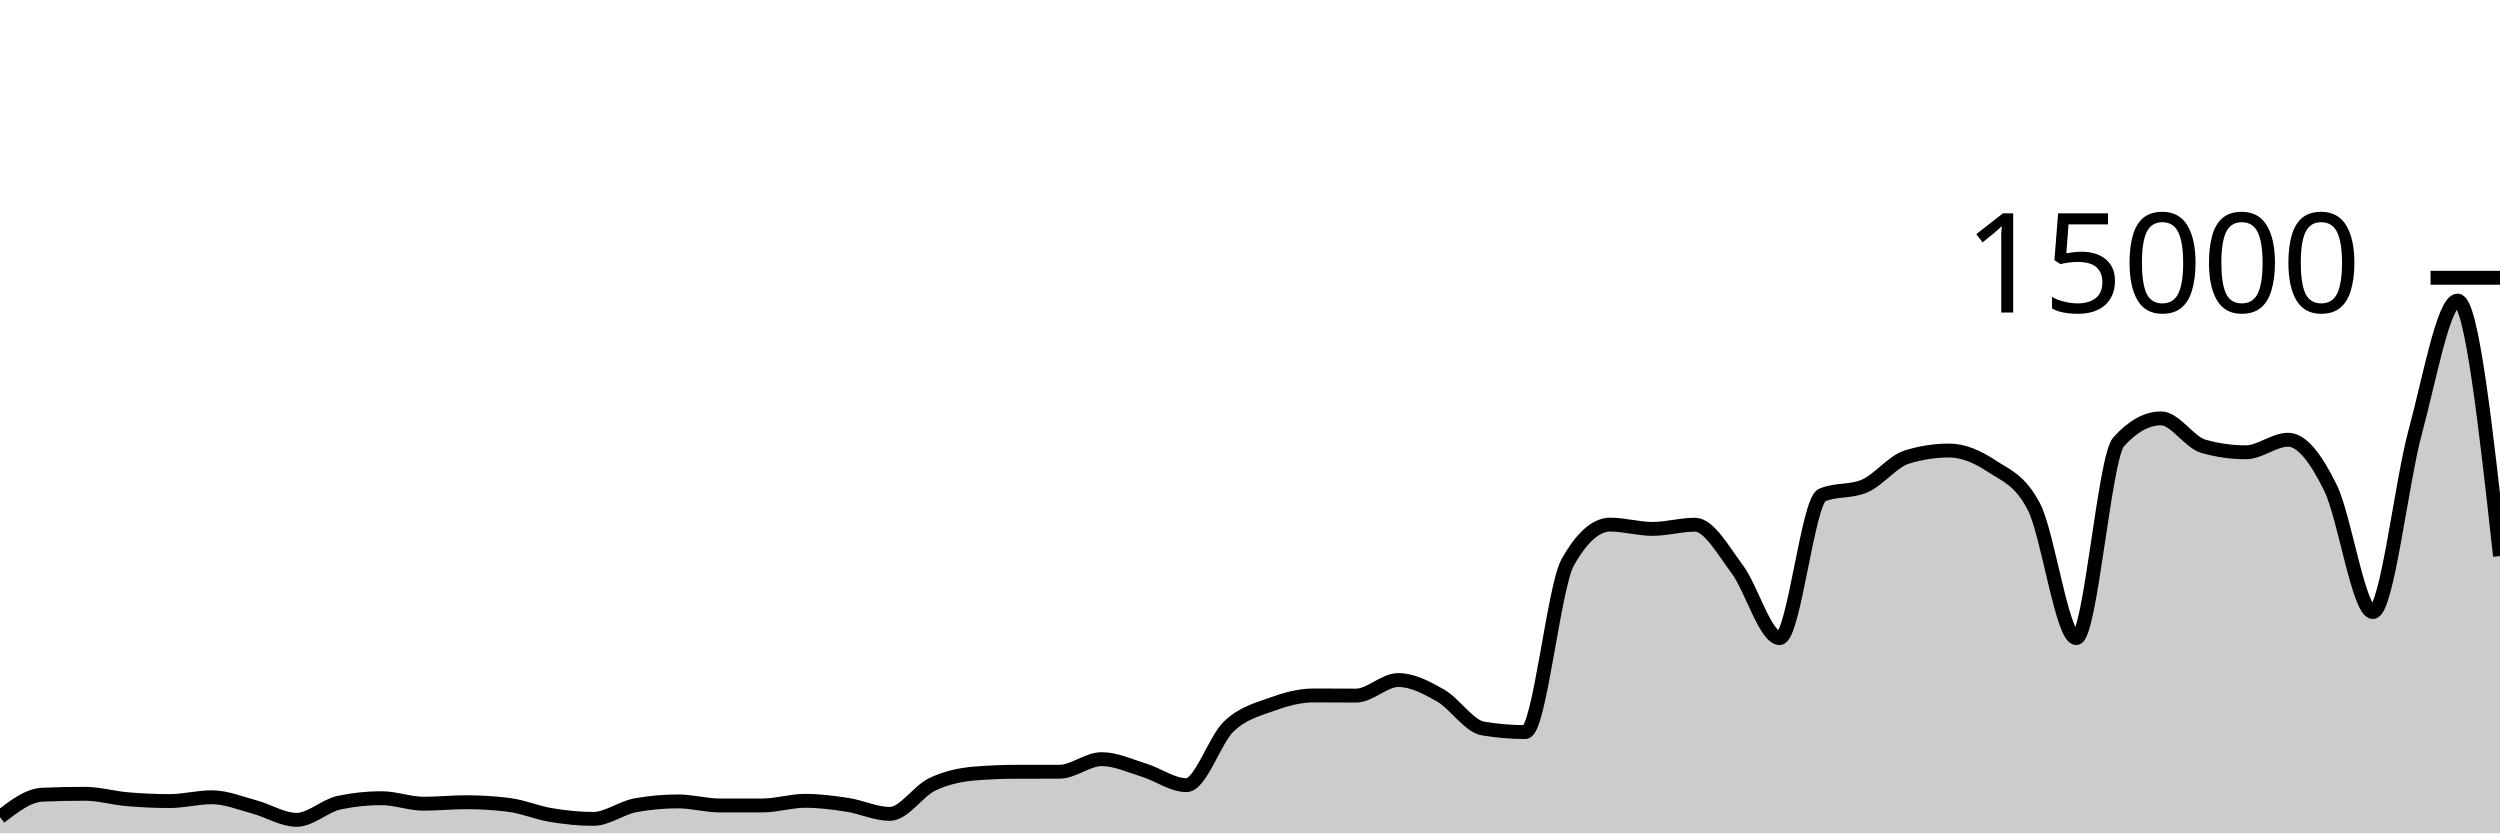
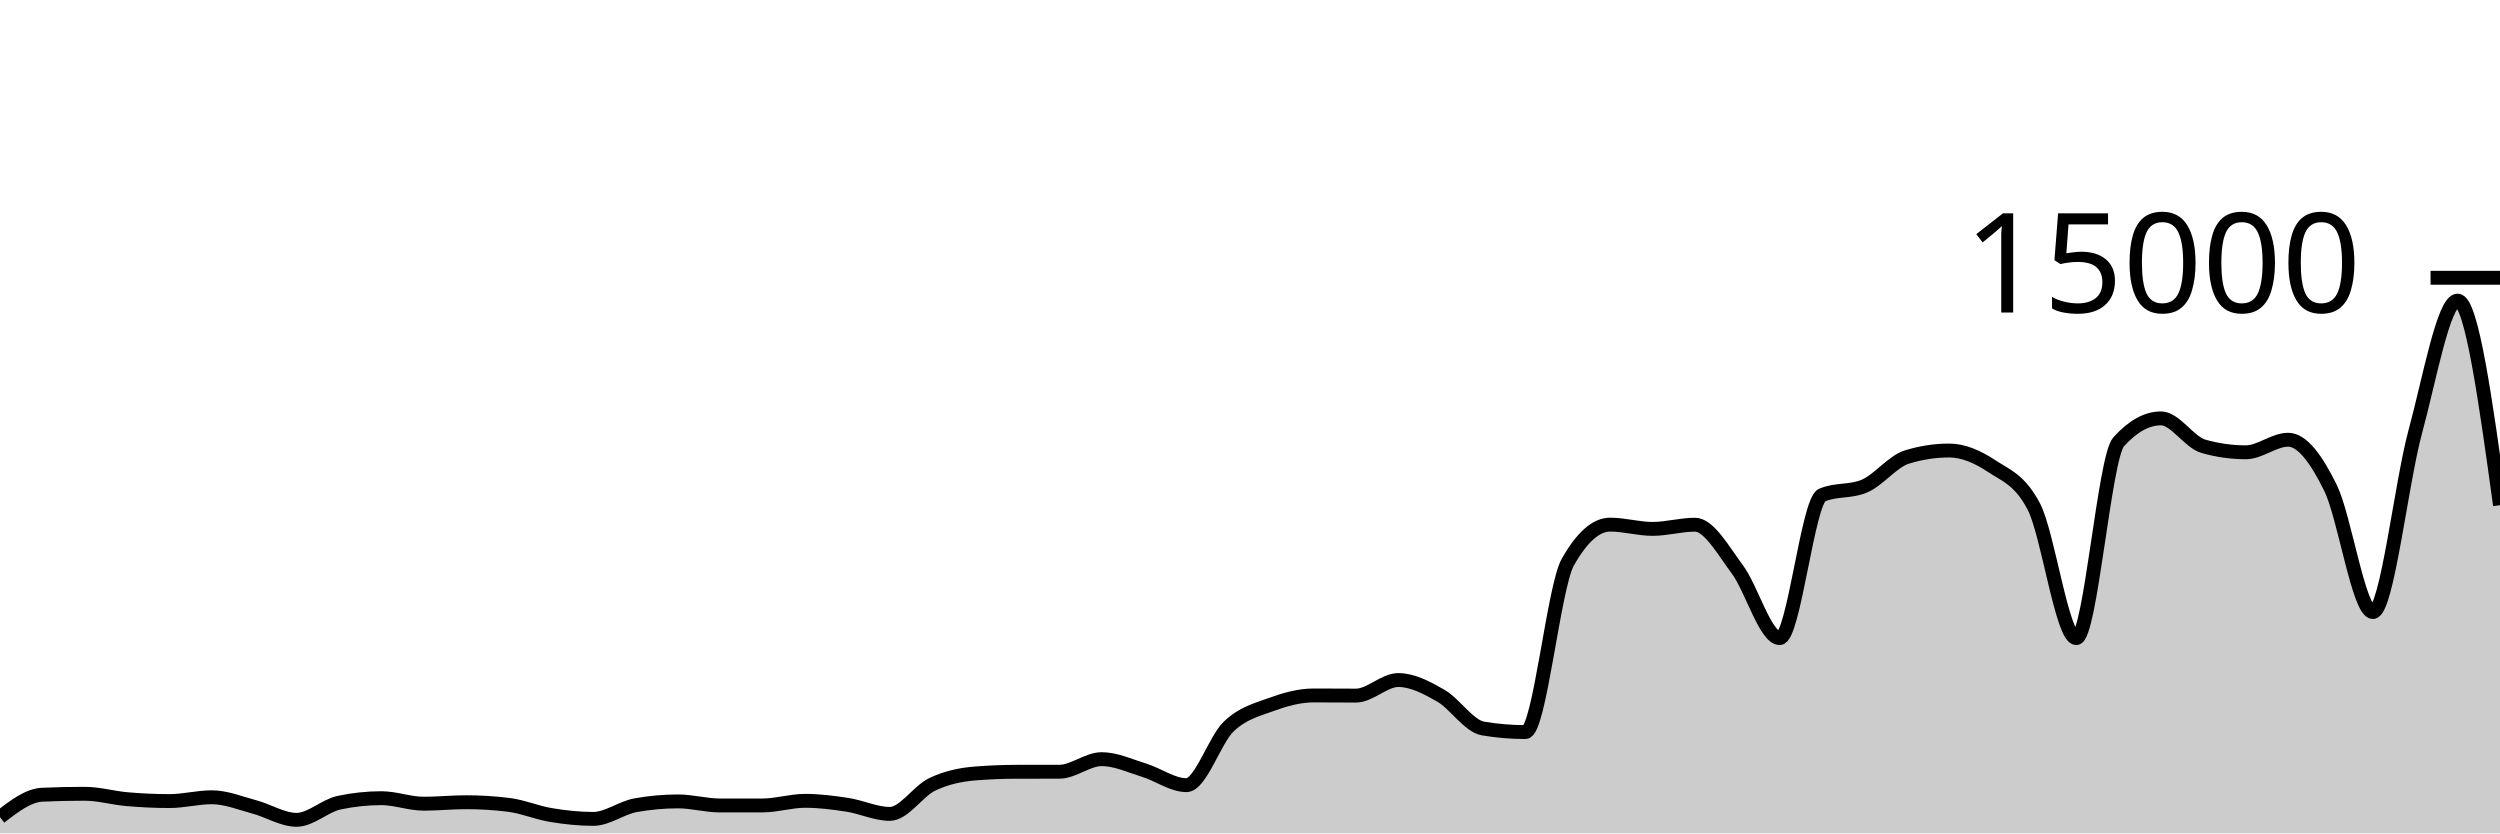
<svg xmlns="http://www.w3.org/2000/svg" viewBox="0 0 180 60">
  <g transform="translate(0,20)">
-     <path class="area" fill="rgba(0, 0, 0, 0.2)" d="M0,38.832C1.017,38.048,2.034,37.263,3.051,37.219C4.068,37.174,5.085,37.152,6.102,37.152C7.119,37.152,8.136,37.454,9.153,37.541C10.169,37.629,11.186,37.677,12.203,37.677C13.22,37.677,14.237,37.403,15.254,37.403C16.271,37.403,17.288,37.825,18.305,38.096C19.322,38.367,20.339,39.027,21.356,39.027C22.373,39.027,23.39,38.012,24.407,37.795C25.424,37.578,26.441,37.469,27.458,37.469C28.475,37.469,29.492,37.867,30.508,37.867C31.525,37.867,32.542,37.76,33.559,37.76C34.576,37.76,35.593,37.822,36.61,37.947C37.627,38.071,38.644,38.511,39.661,38.68C40.678,38.849,41.695,38.96,42.712,38.96C43.729,38.96,44.746,38.159,45.763,37.976C46.78,37.793,47.797,37.701,48.814,37.701C49.831,37.701,50.847,37.995,51.864,37.995C52.881,37.995,53.898,37.994,54.915,37.992C55.932,37.99,56.949,37.659,57.966,37.659C58.983,37.659,60,37.79,61.017,37.947C62.034,38.104,63.051,38.6,64.068,38.6C65.085,38.6,66.102,36.959,67.119,36.475C68.136,35.99,69.153,35.777,70.169,35.693C71.186,35.61,72.203,35.57,73.22,35.568C74.237,35.566,75.254,35.567,76.271,35.565C77.288,35.564,78.305,34.659,79.322,34.659C80.339,34.659,81.356,35.141,82.373,35.453C83.39,35.765,84.407,36.531,85.424,36.531C86.441,36.531,87.458,33.269,88.475,32.301C89.492,31.334,90.508,31.097,91.525,30.725C92.542,30.354,93.559,30.072,94.576,30.072C95.593,30.072,96.61,30.083,97.627,30.083C98.644,30.083,99.661,28.963,100.678,28.963C101.695,28.963,102.712,29.501,103.729,30.083C104.746,30.664,105.763,32.283,106.78,32.453C107.797,32.624,108.814,32.709,109.831,32.709C110.847,32.709,111.864,22.276,112.881,20.475C113.898,18.674,114.915,17.773,115.932,17.773C116.949,17.773,117.966,18.08,118.983,18.08C120,18.08,121.017,17.779,122.034,17.779C123.051,17.779,124.068,19.628,125.085,20.989C126.102,22.35,127.119,25.944,128.136,25.944C129.153,25.944,130.169,16.076,131.186,15.645C132.203,15.215,133.22,15.43,134.237,15C135.254,14.57,136.271,13.224,137.288,12.909C138.305,12.595,139.322,12.437,140.339,12.437C141.356,12.437,142.373,12.878,143.39,13.552C144.407,14.226,145.424,14.529,146.441,16.483C147.458,18.436,148.475,25.944,149.492,25.944C150.508,25.944,151.525,12.936,152.542,11.811C153.559,10.685,154.576,10.123,155.593,10.123C156.61,10.123,157.627,11.845,158.644,12.133C159.661,12.421,160.678,12.565,161.695,12.565C162.712,12.565,163.729,11.661,164.746,11.661C165.763,11.661,166.78,13.06,167.797,15.128C168.814,17.196,169.831,24.067,170.847,24.067C171.864,24.067,172.881,14.828,173.898,11.091C174.915,7.353,175.932,1.643,176.949,1.643C177.966,1.643,178.983,10.839,180,20.035L180,40C178.983,40,177.966,40,176.949,40C175.932,40,174.915,40,173.898,40C172.881,40,171.864,40,170.847,40C169.831,40,168.814,40,167.797,40C166.78,40,165.763,40,164.746,40C163.729,40,162.712,40,161.695,40C160.678,40,159.661,40,158.644,40C157.627,40,156.61,40,155.593,40C154.576,40,153.559,40,152.542,40C151.525,40,150.508,40,149.492,40C148.475,40,147.458,40,146.441,40C145.424,40,144.407,40,143.39,40C142.373,40,141.356,40,140.339,40C139.322,40,138.305,40,137.288,40C136.271,40,135.254,40,134.237,40C133.22,40,132.203,40,131.186,40C130.169,40,129.153,40,128.136,40C127.119,40,126.102,40,125.085,40C124.068,40,123.051,40,122.034,40C121.017,40,120,40,118.983,40C117.966,40,116.949,40,115.932,40C114.915,40,113.898,40,112.881,40C111.864,40,110.847,40,109.831,40C108.814,40,107.797,40,106.78,40C105.763,40,104.746,40,103.729,40C102.712,40,101.695,40,100.678,40C99.661,40,98.644,40,97.627,40C96.61,40,95.593,40,94.576,40C93.559,40,92.542,40,91.525,40C90.508,40,89.492,40,88.475,40C87.458,40,86.441,40,85.424,40C84.407,40,83.39,40,82.373,40C81.356,40,80.339,40,79.322,40C78.305,40,77.288,40,76.271,40C75.254,40,74.237,40,73.22,40C72.203,40,71.186,40,70.169,40C69.153,40,68.136,40,67.119,40C66.102,40,65.085,40,64.068,40C63.051,40,62.034,40,61.017,40C60,40,58.983,40,57.966,40C56.949,40,55.932,40,54.915,40C53.898,40,52.881,40,51.864,40C50.847,40,49.831,40,48.814,40C47.797,40,46.78,40,45.763,40C44.746,40,43.729,40,42.712,40C41.695,40,40.678,40,39.661,40C38.644,40,37.627,40,36.61,40C35.593,40,34.576,40,33.559,40C32.542,40,31.525,40,30.508,40C29.492,40,28.475,40,27.458,40C26.441,40,25.424,40,24.407,40C23.39,40,22.373,40,21.356,40C20.339,40,19.322,40,18.305,40C17.288,40,16.271,40,15.254,40C14.237,40,13.22,40,12.203,40C11.186,40,10.169,40,9.153,40C8.136,40,7.119,40,6.102,40C5.085,40,4.068,40,3.051,40C2.034,40,1.017,40,0,40Z" />
-     <path class="line" stroke="black" fill="none" d="M0,38.832C1.017,38.048,2.034,37.263,3.051,37.219C4.068,37.174,5.085,37.152,6.102,37.152C7.119,37.152,8.136,37.454,9.153,37.541C10.169,37.629,11.186,37.677,12.203,37.677C13.22,37.677,14.237,37.403,15.254,37.403C16.271,37.403,17.288,37.825,18.305,38.096C19.322,38.367,20.339,39.027,21.356,39.027C22.373,39.027,23.39,38.012,24.407,37.795C25.424,37.578,26.441,37.469,27.458,37.469C28.475,37.469,29.492,37.867,30.508,37.867C31.525,37.867,32.542,37.76,33.559,37.76C34.576,37.76,35.593,37.822,36.61,37.947C37.627,38.071,38.644,38.511,39.661,38.68C40.678,38.849,41.695,38.96,42.712,38.96C43.729,38.96,44.746,38.159,45.763,37.976C46.78,37.793,47.797,37.701,48.814,37.701C49.831,37.701,50.847,37.995,51.864,37.995C52.881,37.995,53.898,37.994,54.915,37.992C55.932,37.99,56.949,37.659,57.966,37.659C58.983,37.659,60,37.79,61.017,37.947C62.034,38.104,63.051,38.6,64.068,38.6C65.085,38.6,66.102,36.959,67.119,36.475C68.136,35.99,69.153,35.777,70.169,35.693C71.186,35.61,72.203,35.57,73.22,35.568C74.237,35.566,75.254,35.567,76.271,35.565C77.288,35.564,78.305,34.659,79.322,34.659C80.339,34.659,81.356,35.141,82.373,35.453C83.39,35.765,84.407,36.531,85.424,36.531C86.441,36.531,87.458,33.269,88.475,32.301C89.492,31.334,90.508,31.097,91.525,30.725C92.542,30.354,93.559,30.072,94.576,30.072C95.593,30.072,96.61,30.083,97.627,30.083C98.644,30.083,99.661,28.963,100.678,28.963C101.695,28.963,102.712,29.501,103.729,30.083C104.746,30.664,105.763,32.283,106.78,32.453C107.797,32.624,108.814,32.709,109.831,32.709C110.847,32.709,111.864,22.276,112.881,20.475C113.898,18.674,114.915,17.773,115.932,17.773C116.949,17.773,117.966,18.08,118.983,18.08C120,18.08,121.017,17.779,122.034,17.779C123.051,17.779,124.068,19.628,125.085,20.989C126.102,22.35,127.119,25.944,128.136,25.944C129.153,25.944,130.169,16.076,131.186,15.645C132.203,15.215,133.22,15.43,134.237,15C135.254,14.57,136.271,13.224,137.288,12.909C138.305,12.595,139.322,12.437,140.339,12.437C141.356,12.437,142.373,12.878,143.39,13.552C144.407,14.226,145.424,14.529,146.441,16.483C147.458,18.436,148.475,25.944,149.492,25.944C150.508,25.944,151.525,12.936,152.542,11.811C153.559,10.685,154.576,10.123,155.593,10.123C156.61,10.123,157.627,11.845,158.644,12.133C159.661,12.421,160.678,12.565,161.695,12.565C162.712,12.565,163.729,11.661,164.746,11.661C165.763,11.661,166.78,13.06,167.797,15.128C168.814,17.196,169.831,24.067,170.847,24.067C171.864,24.067,172.881,14.828,173.898,11.091C174.915,7.353,175.932,1.643,176.949,1.643C177.966,1.643,178.983,10.839,180,20.035" />
+     <path class="area" fill="rgba(0, 0, 0, 0.2)" d="M0,38.832C1.017,38.048,2.034,37.263,3.051,37.219C4.068,37.174,5.085,37.152,6.102,37.152C7.119,37.152,8.136,37.454,9.153,37.541C10.169,37.629,11.186,37.677,12.203,37.677C13.22,37.677,14.237,37.403,15.254,37.403C16.271,37.403,17.288,37.825,18.305,38.096C19.322,38.367,20.339,39.027,21.356,39.027C22.373,39.027,23.39,38.012,24.407,37.795C25.424,37.578,26.441,37.469,27.458,37.469C28.475,37.469,29.492,37.867,30.508,37.867C31.525,37.867,32.542,37.76,33.559,37.76C34.576,37.76,35.593,37.822,36.61,37.947C37.627,38.071,38.644,38.511,39.661,38.68C40.678,38.849,41.695,38.96,42.712,38.96C43.729,38.96,44.746,38.159,45.763,37.976C46.78,37.793,47.797,37.701,48.814,37.701C49.831,37.701,50.847,37.995,51.864,37.995C52.881,37.995,53.898,37.994,54.915,37.992C55.932,37.99,56.949,37.659,57.966,37.659C58.983,37.659,60,37.79,61.017,37.947C62.034,38.104,63.051,38.6,64.068,38.6C65.085,38.6,66.102,36.959,67.119,36.475C68.136,35.99,69.153,35.777,70.169,35.693C71.186,35.61,72.203,35.57,73.22,35.568C74.237,35.566,75.254,35.567,76.271,35.565C77.288,35.564,78.305,34.659,79.322,34.659C80.339,34.659,81.356,35.141,82.373,35.453C83.39,35.765,84.407,36.531,85.424,36.531C86.441,36.531,87.458,33.269,88.475,32.301C89.492,31.334,90.508,31.097,91.525,30.725C92.542,30.354,93.559,30.072,94.576,30.072C95.593,30.072,96.61,30.083,97.627,30.083C98.644,30.083,99.661,28.963,100.678,28.963C101.695,28.963,102.712,29.501,103.729,30.083C104.746,30.664,105.763,32.283,106.78,32.453C107.797,32.624,108.814,32.709,109.831,32.709C110.847,32.709,111.864,22.276,112.881,20.475C113.898,18.674,114.915,17.773,115.932,17.773C116.949,17.773,117.966,18.08,118.983,18.08C120,18.08,121.017,17.779,122.034,17.779C123.051,17.779,124.068,19.628,125.085,20.989C126.102,22.35,127.119,25.944,128.136,25.944C129.153,25.944,130.169,16.076,131.186,15.645C132.203,15.215,133.22,15.43,134.237,15C135.254,14.57,136.271,13.224,137.288,12.909C138.305,12.595,139.322,12.437,140.339,12.437C141.356,12.437,142.373,12.878,143.39,13.552C144.407,14.226,145.424,14.529,146.441,16.483C147.458,18.436,148.475,25.944,149.492,25.944C150.508,25.944,151.525,12.936,152.542,11.811C153.559,10.685,154.576,10.123,155.593,10.123C156.61,10.123,157.627,11.845,158.644,12.133C159.661,12.421,160.678,12.565,161.695,12.565C162.712,12.565,163.729,11.661,164.746,11.661C165.763,11.661,166.78,13.06,167.797,15.128C168.814,17.196,169.831,24.067,170.847,24.067C171.864,24.067,172.881,14.828,173.898,11.091C174.915,7.353,175.932,1.643,176.949,1.643C177.966,1.643,178.983,9.008,180,16.373L180,40C178.983,40,177.966,40,176.949,40C175.932,40,174.915,40,173.898,40C172.881,40,171.864,40,170.847,40C169.831,40,168.814,40,167.797,40C166.78,40,165.763,40,164.746,40C163.729,40,162.712,40,161.695,40C160.678,40,159.661,40,158.644,40C157.627,40,156.61,40,155.593,40C154.576,40,153.559,40,152.542,40C151.525,40,150.508,40,149.492,40C148.475,40,147.458,40,146.441,40C145.424,40,144.407,40,143.39,40C142.373,40,141.356,40,140.339,40C139.322,40,138.305,40,137.288,40C136.271,40,135.254,40,134.237,40C133.22,40,132.203,40,131.186,40C130.169,40,129.153,40,128.136,40C127.119,40,126.102,40,125.085,40C124.068,40,123.051,40,122.034,40C121.017,40,120,40,118.983,40C117.966,40,116.949,40,115.932,40C114.915,40,113.898,40,112.881,40C111.864,40,110.847,40,109.831,40C108.814,40,107.797,40,106.78,40C105.763,40,104.746,40,103.729,40C102.712,40,101.695,40,100.678,40C99.661,40,98.644,40,97.627,40C96.61,40,95.593,40,94.576,40C93.559,40,92.542,40,91.525,40C90.508,40,89.492,40,88.475,40C87.458,40,86.441,40,85.424,40C84.407,40,83.39,40,82.373,40C81.356,40,80.339,40,79.322,40C78.305,40,77.288,40,76.271,40C75.254,40,74.237,40,73.22,40C72.203,40,71.186,40,70.169,40C69.153,40,68.136,40,67.119,40C66.102,40,65.085,40,64.068,40C63.051,40,62.034,40,61.017,40C60,40,58.983,40,57.966,40C56.949,40,55.932,40,54.915,40C53.898,40,52.881,40,51.864,40C50.847,40,49.831,40,48.814,40C47.797,40,46.78,40,45.763,40C44.746,40,43.729,40,42.712,40C41.695,40,40.678,40,39.661,40C38.644,40,37.627,40,36.61,40C35.593,40,34.576,40,33.559,40C32.542,40,31.525,40,30.508,40C29.492,40,28.475,40,27.458,40C26.441,40,25.424,40,24.407,40C23.39,40,22.373,40,21.356,40C20.339,40,19.322,40,18.305,40C17.288,40,16.271,40,15.254,40C14.237,40,13.22,40,12.203,40C11.186,40,10.169,40,9.153,40C8.136,40,7.119,40,6.102,40C5.085,40,4.068,40,3.051,40C2.034,40,1.017,40,0,40Z" />
+     <path class="line" stroke="black" fill="none" d="M0,38.832C1.017,38.048,2.034,37.263,3.051,37.219C4.068,37.174,5.085,37.152,6.102,37.152C7.119,37.152,8.136,37.454,9.153,37.541C10.169,37.629,11.186,37.677,12.203,37.677C13.22,37.677,14.237,37.403,15.254,37.403C16.271,37.403,17.288,37.825,18.305,38.096C19.322,38.367,20.339,39.027,21.356,39.027C22.373,39.027,23.39,38.012,24.407,37.795C25.424,37.578,26.441,37.469,27.458,37.469C28.475,37.469,29.492,37.867,30.508,37.867C31.525,37.867,32.542,37.76,33.559,37.76C34.576,37.76,35.593,37.822,36.61,37.947C37.627,38.071,38.644,38.511,39.661,38.68C40.678,38.849,41.695,38.96,42.712,38.96C43.729,38.96,44.746,38.159,45.763,37.976C46.78,37.793,47.797,37.701,48.814,37.701C49.831,37.701,50.847,37.995,51.864,37.995C52.881,37.995,53.898,37.994,54.915,37.992C55.932,37.99,56.949,37.659,57.966,37.659C58.983,37.659,60,37.79,61.017,37.947C62.034,38.104,63.051,38.6,64.068,38.6C65.085,38.6,66.102,36.959,67.119,36.475C68.136,35.99,69.153,35.777,70.169,35.693C71.186,35.61,72.203,35.57,73.22,35.568C74.237,35.566,75.254,35.567,76.271,35.565C77.288,35.564,78.305,34.659,79.322,34.659C80.339,34.659,81.356,35.141,82.373,35.453C83.39,35.765,84.407,36.531,85.424,36.531C86.441,36.531,87.458,33.269,88.475,32.301C89.492,31.334,90.508,31.097,91.525,30.725C92.542,30.354,93.559,30.072,94.576,30.072C95.593,30.072,96.61,30.083,97.627,30.083C98.644,30.083,99.661,28.963,100.678,28.963C101.695,28.963,102.712,29.501,103.729,30.083C104.746,30.664,105.763,32.283,106.78,32.453C107.797,32.624,108.814,32.709,109.831,32.709C110.847,32.709,111.864,22.276,112.881,20.475C113.898,18.674,114.915,17.773,115.932,17.773C116.949,17.773,117.966,18.08,118.983,18.08C120,18.08,121.017,17.779,122.034,17.779C123.051,17.779,124.068,19.628,125.085,20.989C126.102,22.35,127.119,25.944,128.136,25.944C129.153,25.944,130.169,16.076,131.186,15.645C132.203,15.215,133.22,15.43,134.237,15C135.254,14.57,136.271,13.224,137.288,12.909C138.305,12.595,139.322,12.437,140.339,12.437C141.356,12.437,142.373,12.878,143.39,13.552C144.407,14.226,145.424,14.529,146.441,16.483C147.458,18.436,148.475,25.944,149.492,25.944C150.508,25.944,151.525,12.936,152.542,11.811C153.559,10.685,154.576,10.123,155.593,10.123C156.61,10.123,157.627,11.845,158.644,12.133C159.661,12.421,160.678,12.565,161.695,12.565C162.712,12.565,163.729,11.661,164.746,11.661C165.763,11.661,166.78,13.06,167.797,15.128C168.814,17.196,169.831,24.067,170.847,24.067C171.864,24.067,172.881,14.828,173.898,11.091C174.915,7.353,175.932,1.643,176.949,1.643C177.966,1.643,178.983,9.008,180,16.373" />
    <path class="axis-ceiling" stroke-width="1" stroke="black" fill="none" d="M175,0L180,0" />
    <text class="axis-ceiling-label" font-family="sans-serif" text-anchor="end" font-size="10px" x="170" y="2.5">15000</text>
  </g>
</svg>
